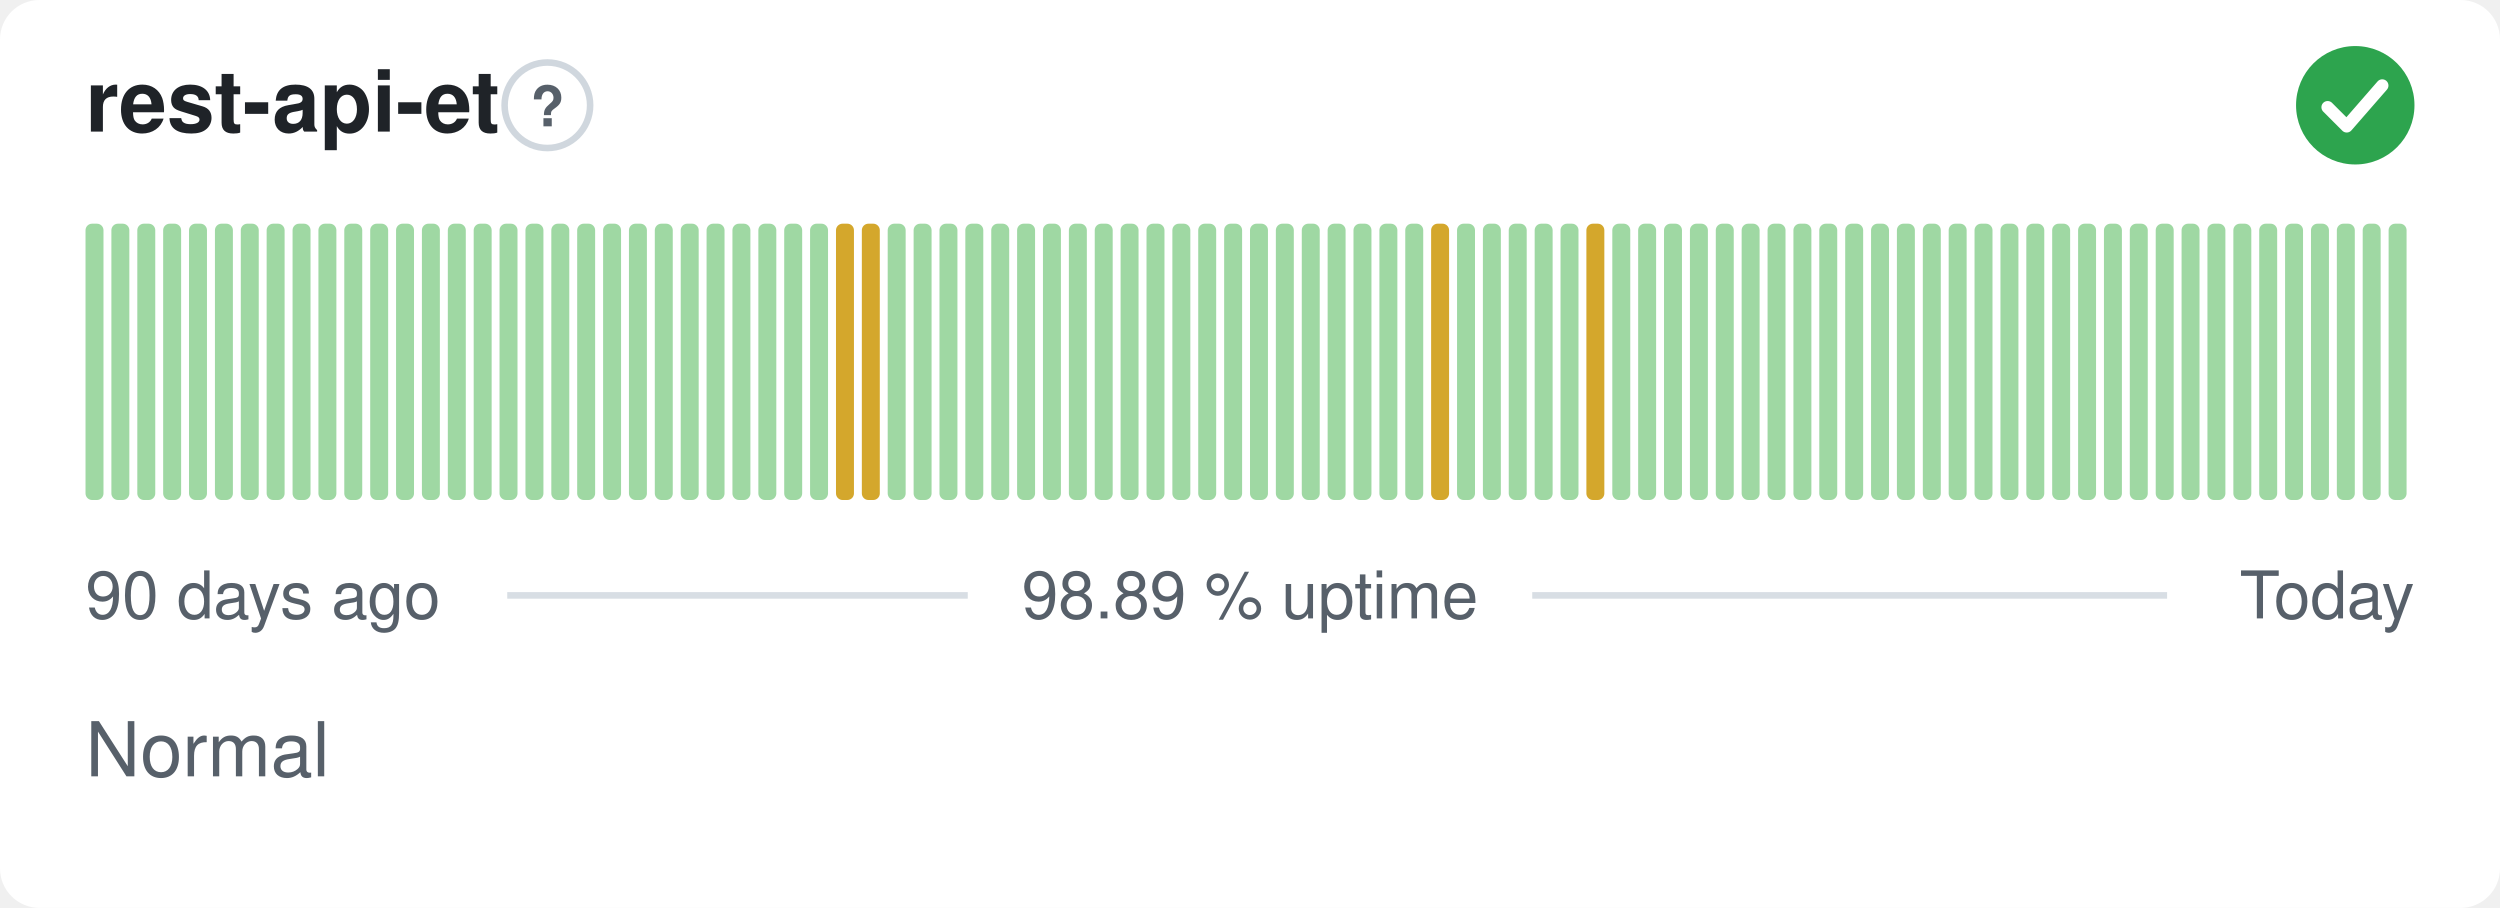
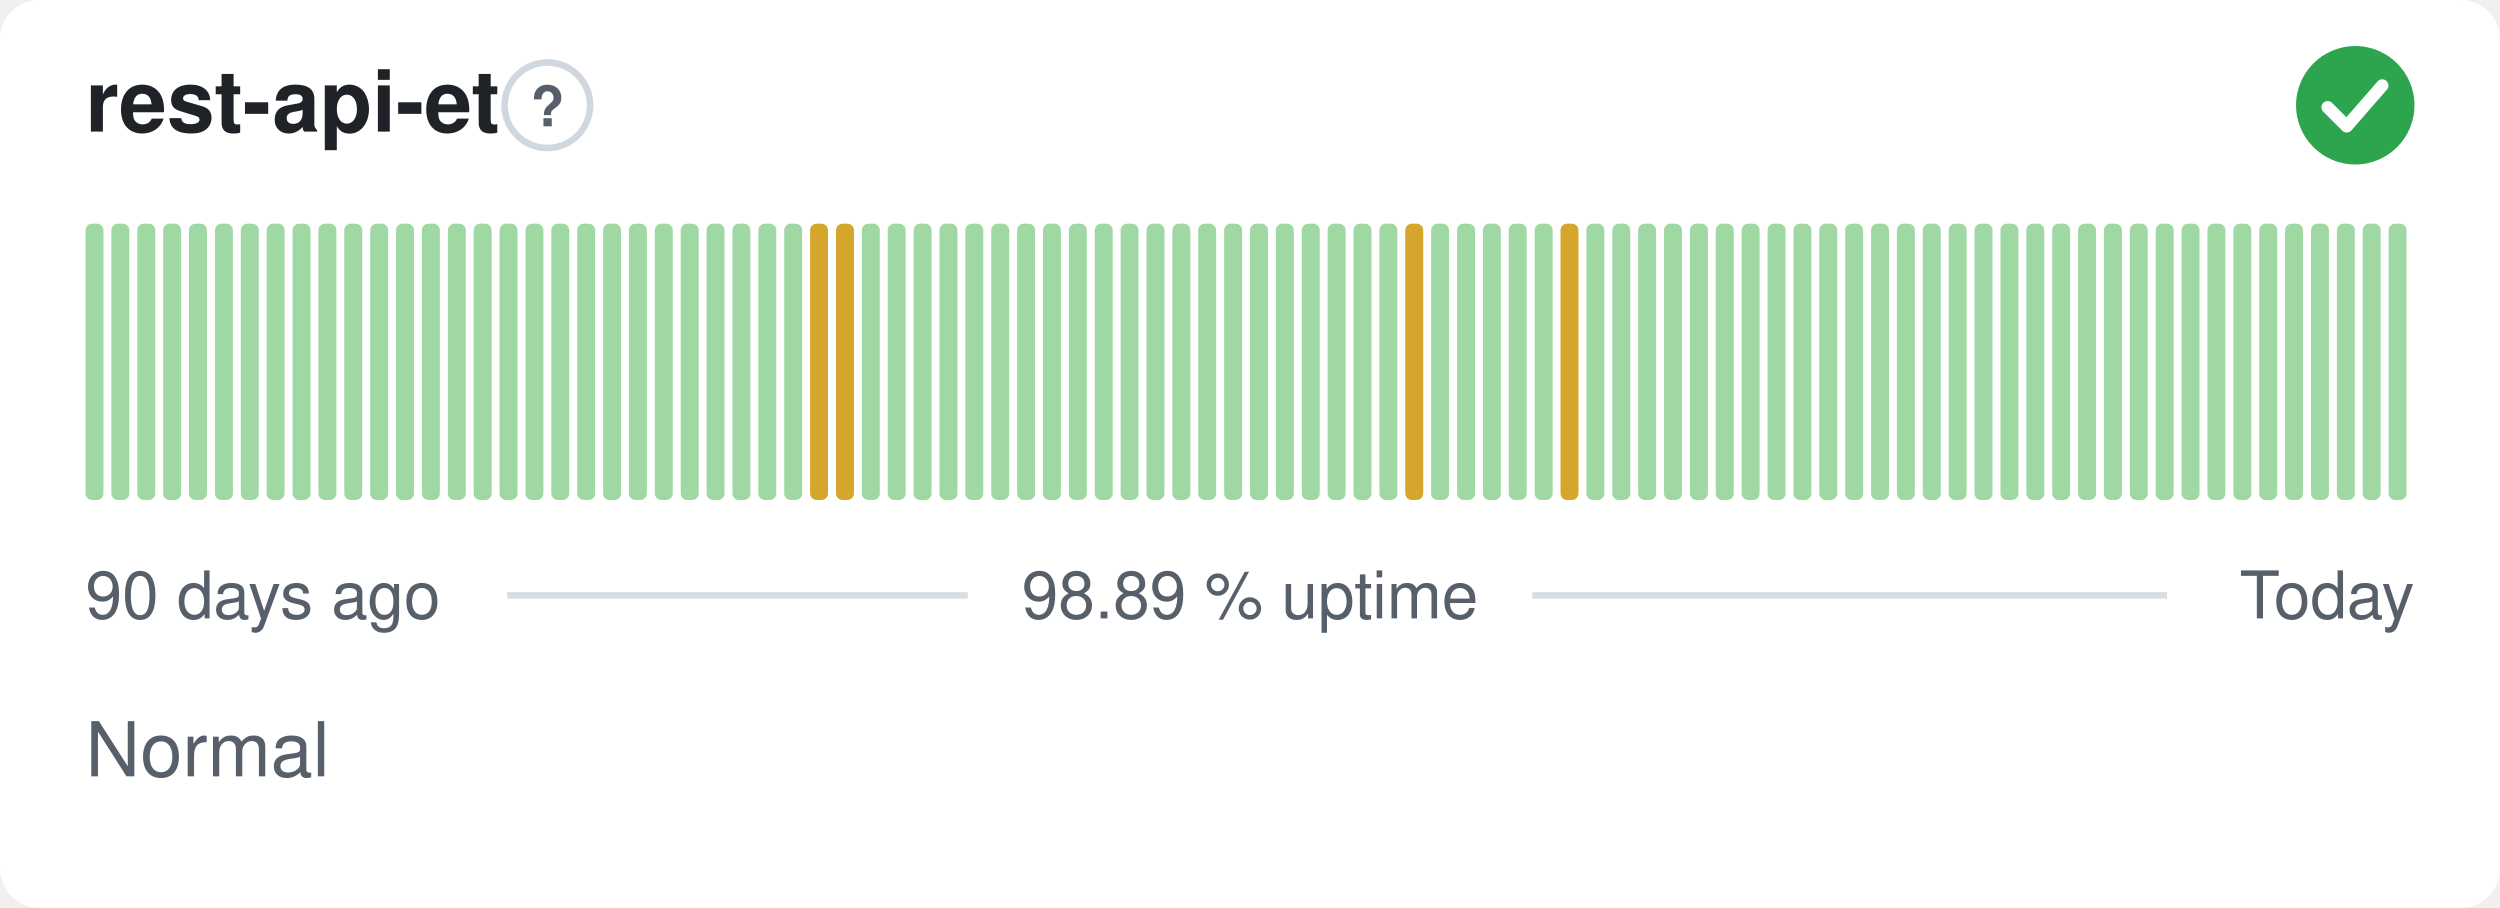
<svg xmlns="http://www.w3.org/2000/svg" width="380" height="138" viewBox="0 0 380 138" role="img" aria-label="rest-api-et: Normal, 98.89 % uptime over the last 90 days" font-family="-apple-system,BlinkMacSystemFont,'Segoe UI',Helvetica,Arial,sans-serif">
  <style>
    @media (prefers-color-scheme: dark) {
      .bg { fill: #0d1117 }
      .title { fill: #e6edf3 }
      .muted { fill: #8b949e }
      .hint { stroke: #30363d }
      .rule { stroke: #30363d }
      .nodata { fill: #21262d }
    }
  </style>
  <rect class="bg" width="380" height="138" rx="6" fill="#ffffff" />
  <text class="title" x="13" y="20" font-size="13" font-weight="600" fill="#1f2328">rest-api-et</text>
  <circle class="hint" cx="83.2" cy="16" r="6.5" fill="none" stroke="#d0d7de" stroke-width="1" />
  <text class="muted" x="83.2" y="19.2" text-anchor="middle" font-size="8.5" font-weight="700" fill="#57606a">?</text>
  <circle cx="358" cy="16" r="9" fill="#2da44e" />
  <path d="M353.80 16.30l2.90 2.90 5.40 -6.20" fill="none" stroke="#fff" stroke-width="1.89" stroke-linecap="round" stroke-linejoin="round" />
  <rect x="13.00" y="34.00" width="2.73" height="42.00" rx="1" fill="#9fd8a3" />
  <rect x="16.93" y="34.00" width="2.73" height="42.00" rx="1" fill="#9fd8a3" />
  <rect x="20.87" y="34.00" width="2.73" height="42.00" rx="1" fill="#9fd8a3" />
  <rect x="24.80" y="34.00" width="2.73" height="42.00" rx="1" fill="#9fd8a3" />
  <rect x="28.73" y="34.00" width="2.73" height="42.00" rx="1" fill="#9fd8a3" />
  <rect x="32.67" y="34.00" width="2.73" height="42.00" rx="1" fill="#9fd8a3" />
  <rect x="36.60" y="34.00" width="2.73" height="42.00" rx="1" fill="#9fd8a3" />
  <rect x="40.53" y="34.00" width="2.73" height="42.00" rx="1" fill="#9fd8a3" />
  <rect x="44.47" y="34.00" width="2.73" height="42.00" rx="1" fill="#9fd8a3" />
  <rect x="48.40" y="34.00" width="2.73" height="42.00" rx="1" fill="#9fd8a3" />
  <rect x="52.33" y="34.00" width="2.73" height="42.00" rx="1" fill="#9fd8a3" />
  <rect x="56.27" y="34.00" width="2.73" height="42.00" rx="1" fill="#9fd8a3" />
  <rect x="60.20" y="34.00" width="2.73" height="42.00" rx="1" fill="#9fd8a3" />
  <rect x="64.13" y="34.00" width="2.73" height="42.00" rx="1" fill="#9fd8a3" />
  <rect x="68.07" y="34.00" width="2.73" height="42.00" rx="1" fill="#9fd8a3" />
  <rect x="72.00" y="34.00" width="2.73" height="42.00" rx="1" fill="#9fd8a3" />
  <rect x="75.93" y="34.00" width="2.73" height="42.00" rx="1" fill="#9fd8a3" />
  <rect x="79.87" y="34.00" width="2.73" height="42.00" rx="1" fill="#9fd8a3" />
  <rect x="83.80" y="34.00" width="2.73" height="42.00" rx="1" fill="#9fd8a3" />
  <rect x="87.73" y="34.00" width="2.73" height="42.00" rx="1" fill="#9fd8a3" />
  <rect x="91.67" y="34.00" width="2.73" height="42.00" rx="1" fill="#9fd8a3" />
  <rect x="95.60" y="34.00" width="2.73" height="42.00" rx="1" fill="#9fd8a3" />
  <rect x="99.53" y="34.00" width="2.73" height="42.00" rx="1" fill="#9fd8a3" />
  <rect x="103.47" y="34.00" width="2.73" height="42.00" rx="1" fill="#9fd8a3" />
  <rect x="107.40" y="34.00" width="2.73" height="42.00" rx="1" fill="#9fd8a3" />
  <rect x="111.33" y="34.00" width="2.73" height="42.00" rx="1" fill="#9fd8a3" />
  <rect x="115.27" y="34.00" width="2.73" height="42.00" rx="1" fill="#9fd8a3" />
  <rect x="119.20" y="34.00" width="2.73" height="42.00" rx="1" fill="#9fd8a3" />
-   <rect x="123.13" y="34.00" width="2.73" height="42.00" rx="1" fill="#9fd8a3" />
+   <rect x="123.13" y="34.00" width="2.73" height="42.00" rx="1" fill="#d4a72c" />
  <rect x="127.07" y="34.00" width="2.73" height="42.00" rx="1" fill="#d4a72c" />
-   <rect x="131.00" y="34.00" width="2.73" height="42.00" rx="1" fill="#d4a72c" />
+   <rect x="131.00" y="34.00" width="2.73" height="42.00" rx="1" fill="#9fd8a3" />
  <rect x="134.93" y="34.00" width="2.73" height="42.00" rx="1" fill="#9fd8a3" />
  <rect x="138.87" y="34.00" width="2.73" height="42.00" rx="1" fill="#9fd8a3" />
  <rect x="142.80" y="34.00" width="2.73" height="42.00" rx="1" fill="#9fd8a3" />
  <rect x="146.73" y="34.00" width="2.73" height="42.00" rx="1" fill="#9fd8a3" />
  <rect x="150.67" y="34.00" width="2.73" height="42.00" rx="1" fill="#9fd8a3" />
  <rect x="154.60" y="34.00" width="2.73" height="42.00" rx="1" fill="#9fd8a3" />
  <rect x="158.53" y="34.00" width="2.73" height="42.00" rx="1" fill="#9fd8a3" />
  <rect x="162.47" y="34.00" width="2.73" height="42.00" rx="1" fill="#9fd8a3" />
  <rect x="166.40" y="34.00" width="2.73" height="42.00" rx="1" fill="#9fd8a3" />
  <rect x="170.33" y="34.00" width="2.73" height="42.00" rx="1" fill="#9fd8a3" />
  <rect x="174.27" y="34.00" width="2.73" height="42.00" rx="1" fill="#9fd8a3" />
  <rect x="178.20" y="34.00" width="2.73" height="42.00" rx="1" fill="#9fd8a3" />
  <rect x="182.13" y="34.00" width="2.73" height="42.00" rx="1" fill="#9fd8a3" />
  <rect x="186.07" y="34.00" width="2.73" height="42.00" rx="1" fill="#9fd8a3" />
  <rect x="190.00" y="34.00" width="2.73" height="42.00" rx="1" fill="#9fd8a3" />
  <rect x="193.93" y="34.00" width="2.73" height="42.00" rx="1" fill="#9fd8a3" />
  <rect x="197.87" y="34.00" width="2.73" height="42.00" rx="1" fill="#9fd8a3" />
  <rect x="201.80" y="34.00" width="2.73" height="42.00" rx="1" fill="#9fd8a3" />
  <rect x="205.73" y="34.00" width="2.73" height="42.00" rx="1" fill="#9fd8a3" />
  <rect x="209.67" y="34.00" width="2.73" height="42.00" rx="1" fill="#9fd8a3" />
-   <rect x="213.60" y="34.00" width="2.73" height="42.00" rx="1" fill="#9fd8a3" />
-   <rect x="217.53" y="34.00" width="2.73" height="42.00" rx="1" fill="#d4a72c" />
+   <rect x="213.60" y="34.00" width="2.73" height="42.00" rx="1" fill="#d4a72c" />
+   <rect x="217.53" y="34.00" width="2.73" height="42.00" rx="1" fill="#9fd8a3" />
  <rect x="221.47" y="34.00" width="2.73" height="42.00" rx="1" fill="#9fd8a3" />
  <rect x="225.40" y="34.00" width="2.73" height="42.00" rx="1" fill="#9fd8a3" />
  <rect x="229.33" y="34.00" width="2.73" height="42.00" rx="1" fill="#9fd8a3" />
  <rect x="233.27" y="34.00" width="2.73" height="42.00" rx="1" fill="#9fd8a3" />
-   <rect x="237.20" y="34.00" width="2.73" height="42.00" rx="1" fill="#9fd8a3" />
-   <rect x="241.13" y="34.00" width="2.73" height="42.00" rx="1" fill="#d4a72c" />
+   <rect x="237.20" y="34.00" width="2.73" height="42.00" rx="1" fill="#d4a72c" />
+   <rect x="241.13" y="34.00" width="2.73" height="42.00" rx="1" fill="#9fd8a3" />
  <rect x="245.07" y="34.00" width="2.73" height="42.00" rx="1" fill="#9fd8a3" />
  <rect x="249.00" y="34.00" width="2.73" height="42.00" rx="1" fill="#9fd8a3" />
  <rect x="252.93" y="34.00" width="2.73" height="42.00" rx="1" fill="#9fd8a3" />
  <rect x="256.87" y="34.00" width="2.73" height="42.00" rx="1" fill="#9fd8a3" />
  <rect x="260.80" y="34.00" width="2.73" height="42.00" rx="1" fill="#9fd8a3" />
  <rect x="264.73" y="34.00" width="2.73" height="42.00" rx="1" fill="#9fd8a3" />
  <rect x="268.67" y="34.00" width="2.73" height="42.00" rx="1" fill="#9fd8a3" />
  <rect x="272.60" y="34.00" width="2.73" height="42.00" rx="1" fill="#9fd8a3" />
  <rect x="276.53" y="34.00" width="2.73" height="42.00" rx="1" fill="#9fd8a3" />
  <rect x="280.47" y="34.00" width="2.73" height="42.00" rx="1" fill="#9fd8a3" />
  <rect x="284.40" y="34.00" width="2.73" height="42.00" rx="1" fill="#9fd8a3" />
  <rect x="288.33" y="34.00" width="2.73" height="42.00" rx="1" fill="#9fd8a3" />
  <rect x="292.27" y="34.00" width="2.73" height="42.00" rx="1" fill="#9fd8a3" />
  <rect x="296.20" y="34.00" width="2.73" height="42.00" rx="1" fill="#9fd8a3" />
  <rect x="300.13" y="34.00" width="2.73" height="42.00" rx="1" fill="#9fd8a3" />
  <rect x="304.07" y="34.00" width="2.73" height="42.00" rx="1" fill="#9fd8a3" />
  <rect x="308.00" y="34.00" width="2.73" height="42.00" rx="1" fill="#9fd8a3" />
  <rect x="311.93" y="34.00" width="2.73" height="42.00" rx="1" fill="#9fd8a3" />
  <rect x="315.87" y="34.00" width="2.73" height="42.00" rx="1" fill="#9fd8a3" />
  <rect x="319.80" y="34.00" width="2.73" height="42.00" rx="1" fill="#9fd8a3" />
  <rect x="323.73" y="34.00" width="2.73" height="42.00" rx="1" fill="#9fd8a3" />
  <rect x="327.67" y="34.00" width="2.73" height="42.00" rx="1" fill="#9fd8a3" />
  <rect x="331.60" y="34.00" width="2.73" height="42.00" rx="1" fill="#9fd8a3" />
  <rect x="335.53" y="34.00" width="2.73" height="42.00" rx="1" fill="#9fd8a3" />
  <rect x="339.47" y="34.00" width="2.73" height="42.00" rx="1" fill="#9fd8a3" />
  <rect x="343.40" y="34.00" width="2.73" height="42.00" rx="1" fill="#9fd8a3" />
  <rect x="347.33" y="34.00" width="2.73" height="42.00" rx="1" fill="#9fd8a3" />
  <rect x="351.27" y="34.00" width="2.73" height="42.00" rx="1" fill="#9fd8a3" />
  <rect x="355.20" y="34.00" width="2.73" height="42.00" rx="1" fill="#9fd8a3" />
  <rect x="359.13" y="34.00" width="2.73" height="42.00" rx="1" fill="#9fd8a3" />
  <rect x="363.07" y="34.00" width="2.73" height="42.00" rx="1" fill="#9fd8a3" />
  <text class="muted" x="13" y="94" font-size="10" fill="#57606a">90 days ago</text>
  <text class="muted" x="190" y="94" text-anchor="middle" font-size="10" fill="#57606a">98.89 % uptime</text>
  <text class="muted" x="367" y="94" text-anchor="end" font-size="10" fill="#57606a">Today</text>
  <line class="rule" x1="77.1" y1="90.5" x2="147.1" y2="90.5" stroke="#d8dee4" stroke-width="1" />
  <line class="rule" x1="232.9" y1="90.5" x2="329.4" y2="90.5" stroke="#d8dee4" stroke-width="1" />
  <text class="muted" x="13" y="118" font-size="11.5" fill="#57606a">Normal</text>
</svg>
